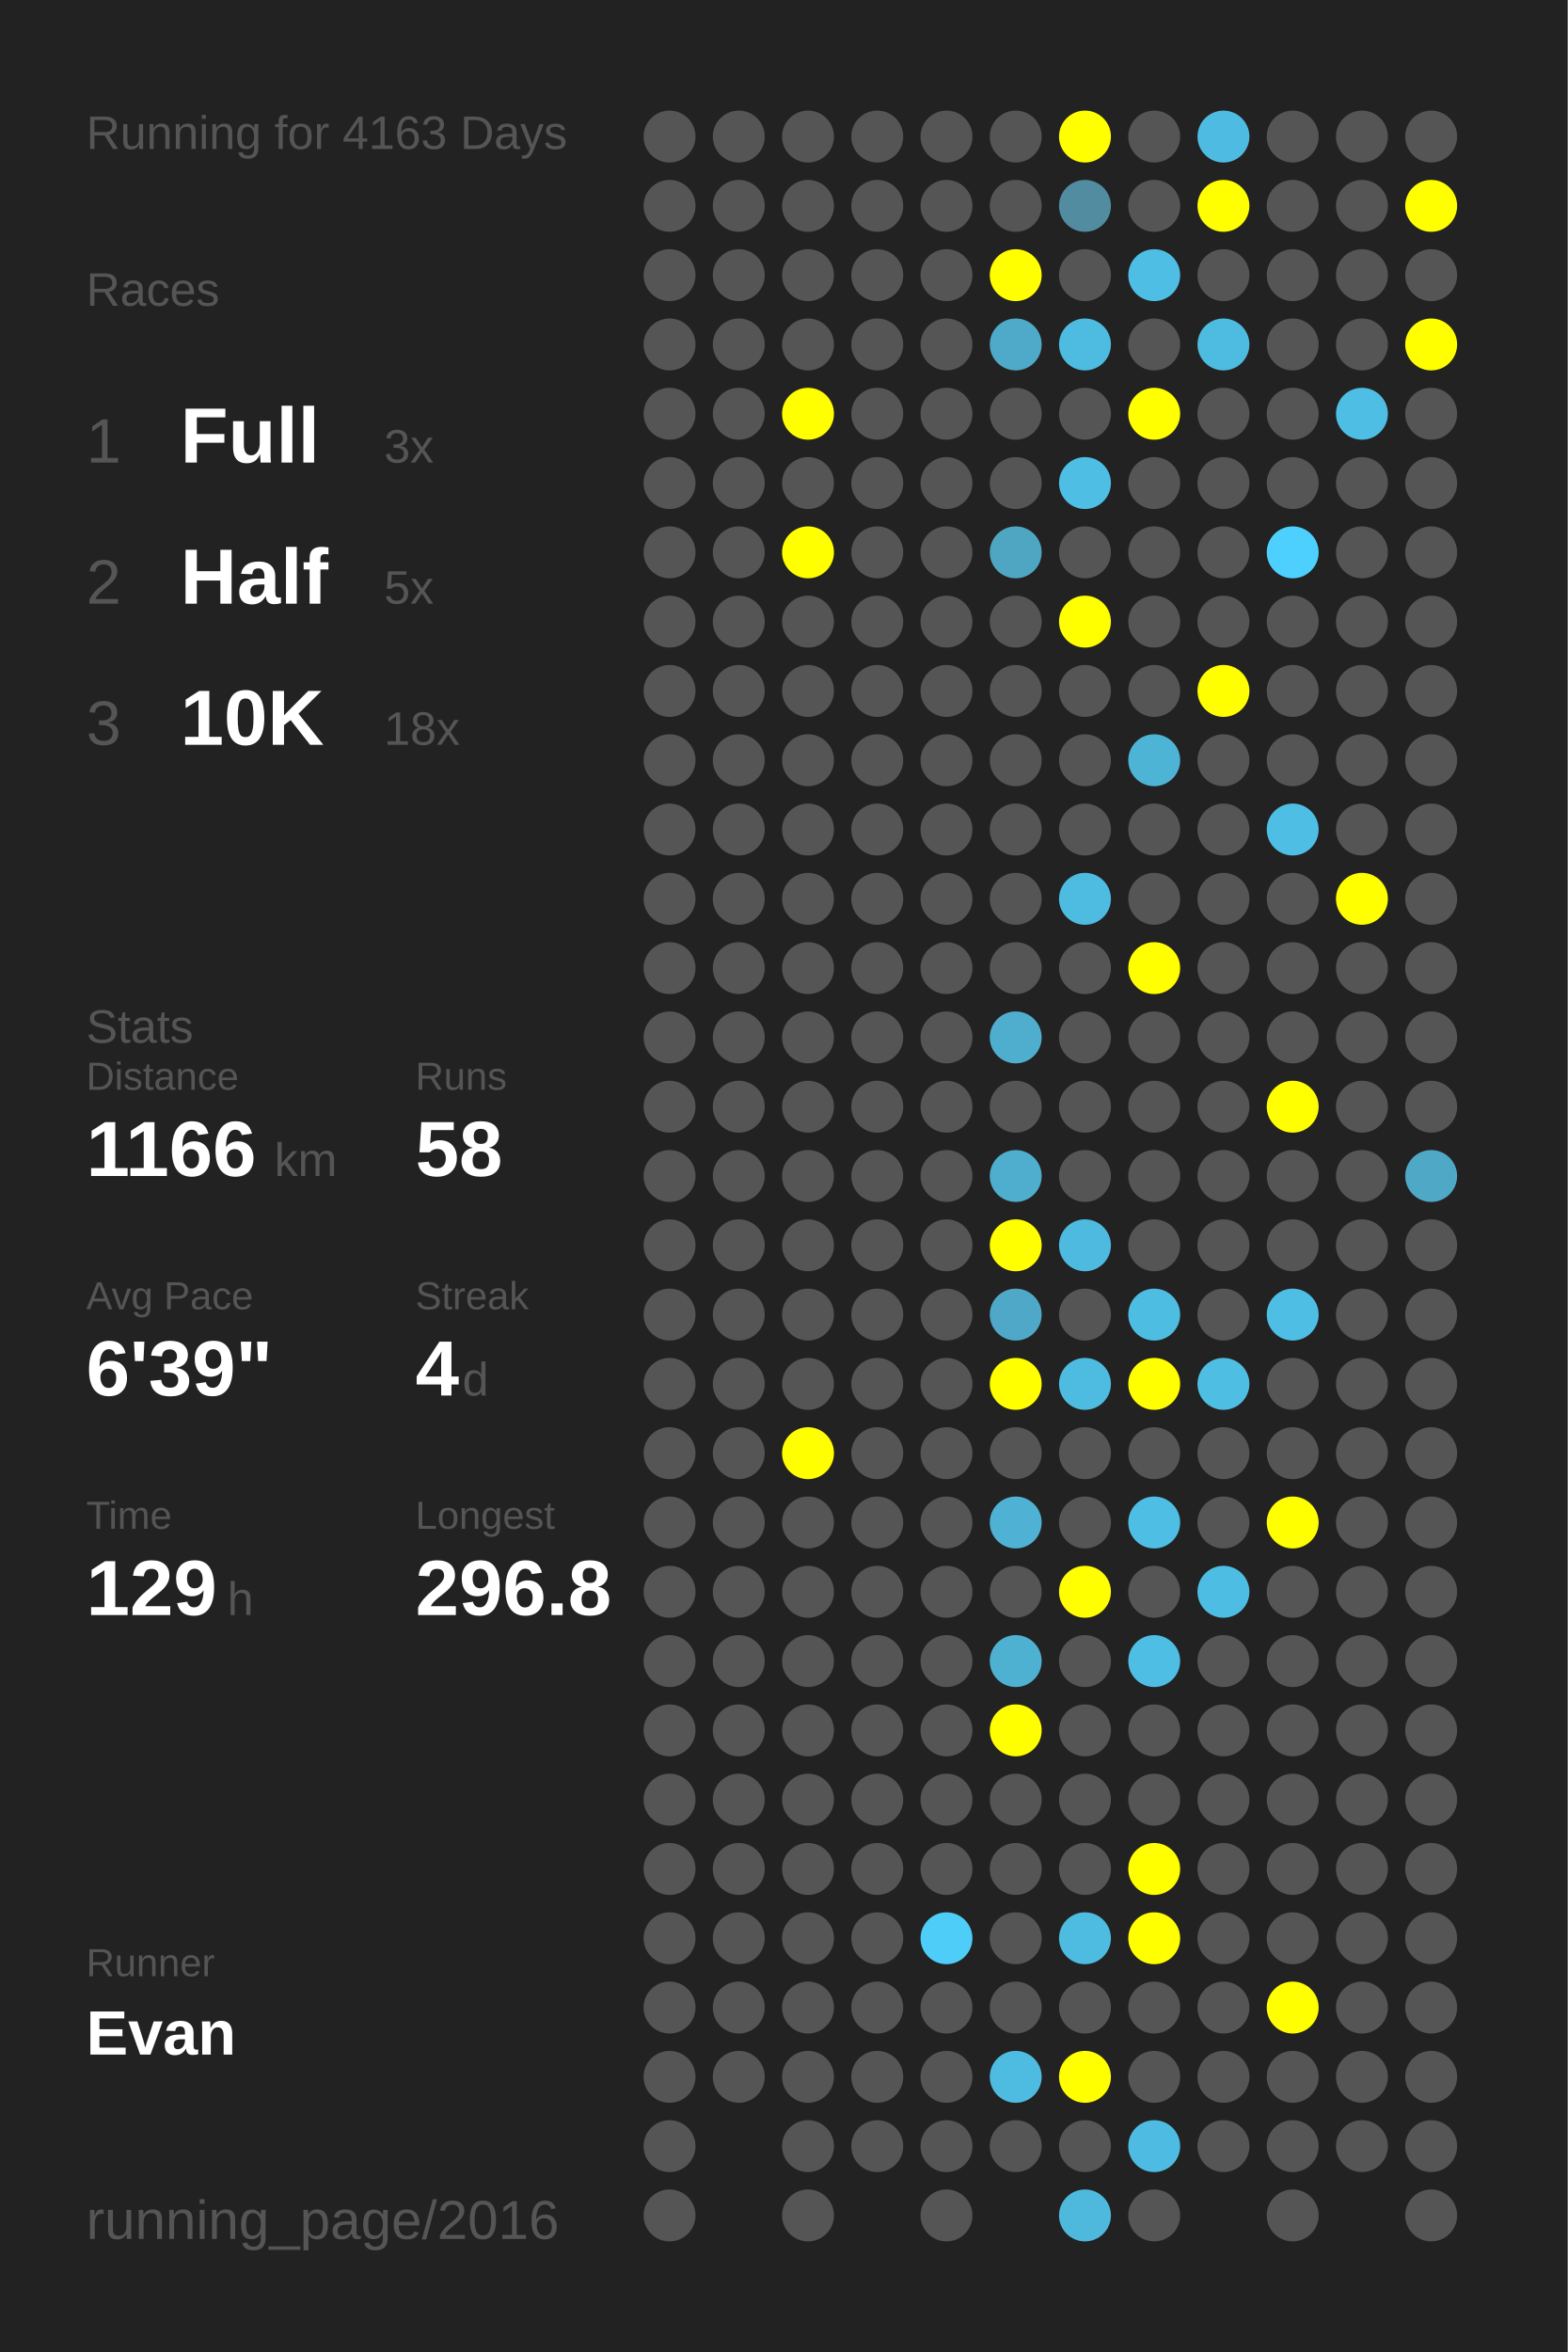
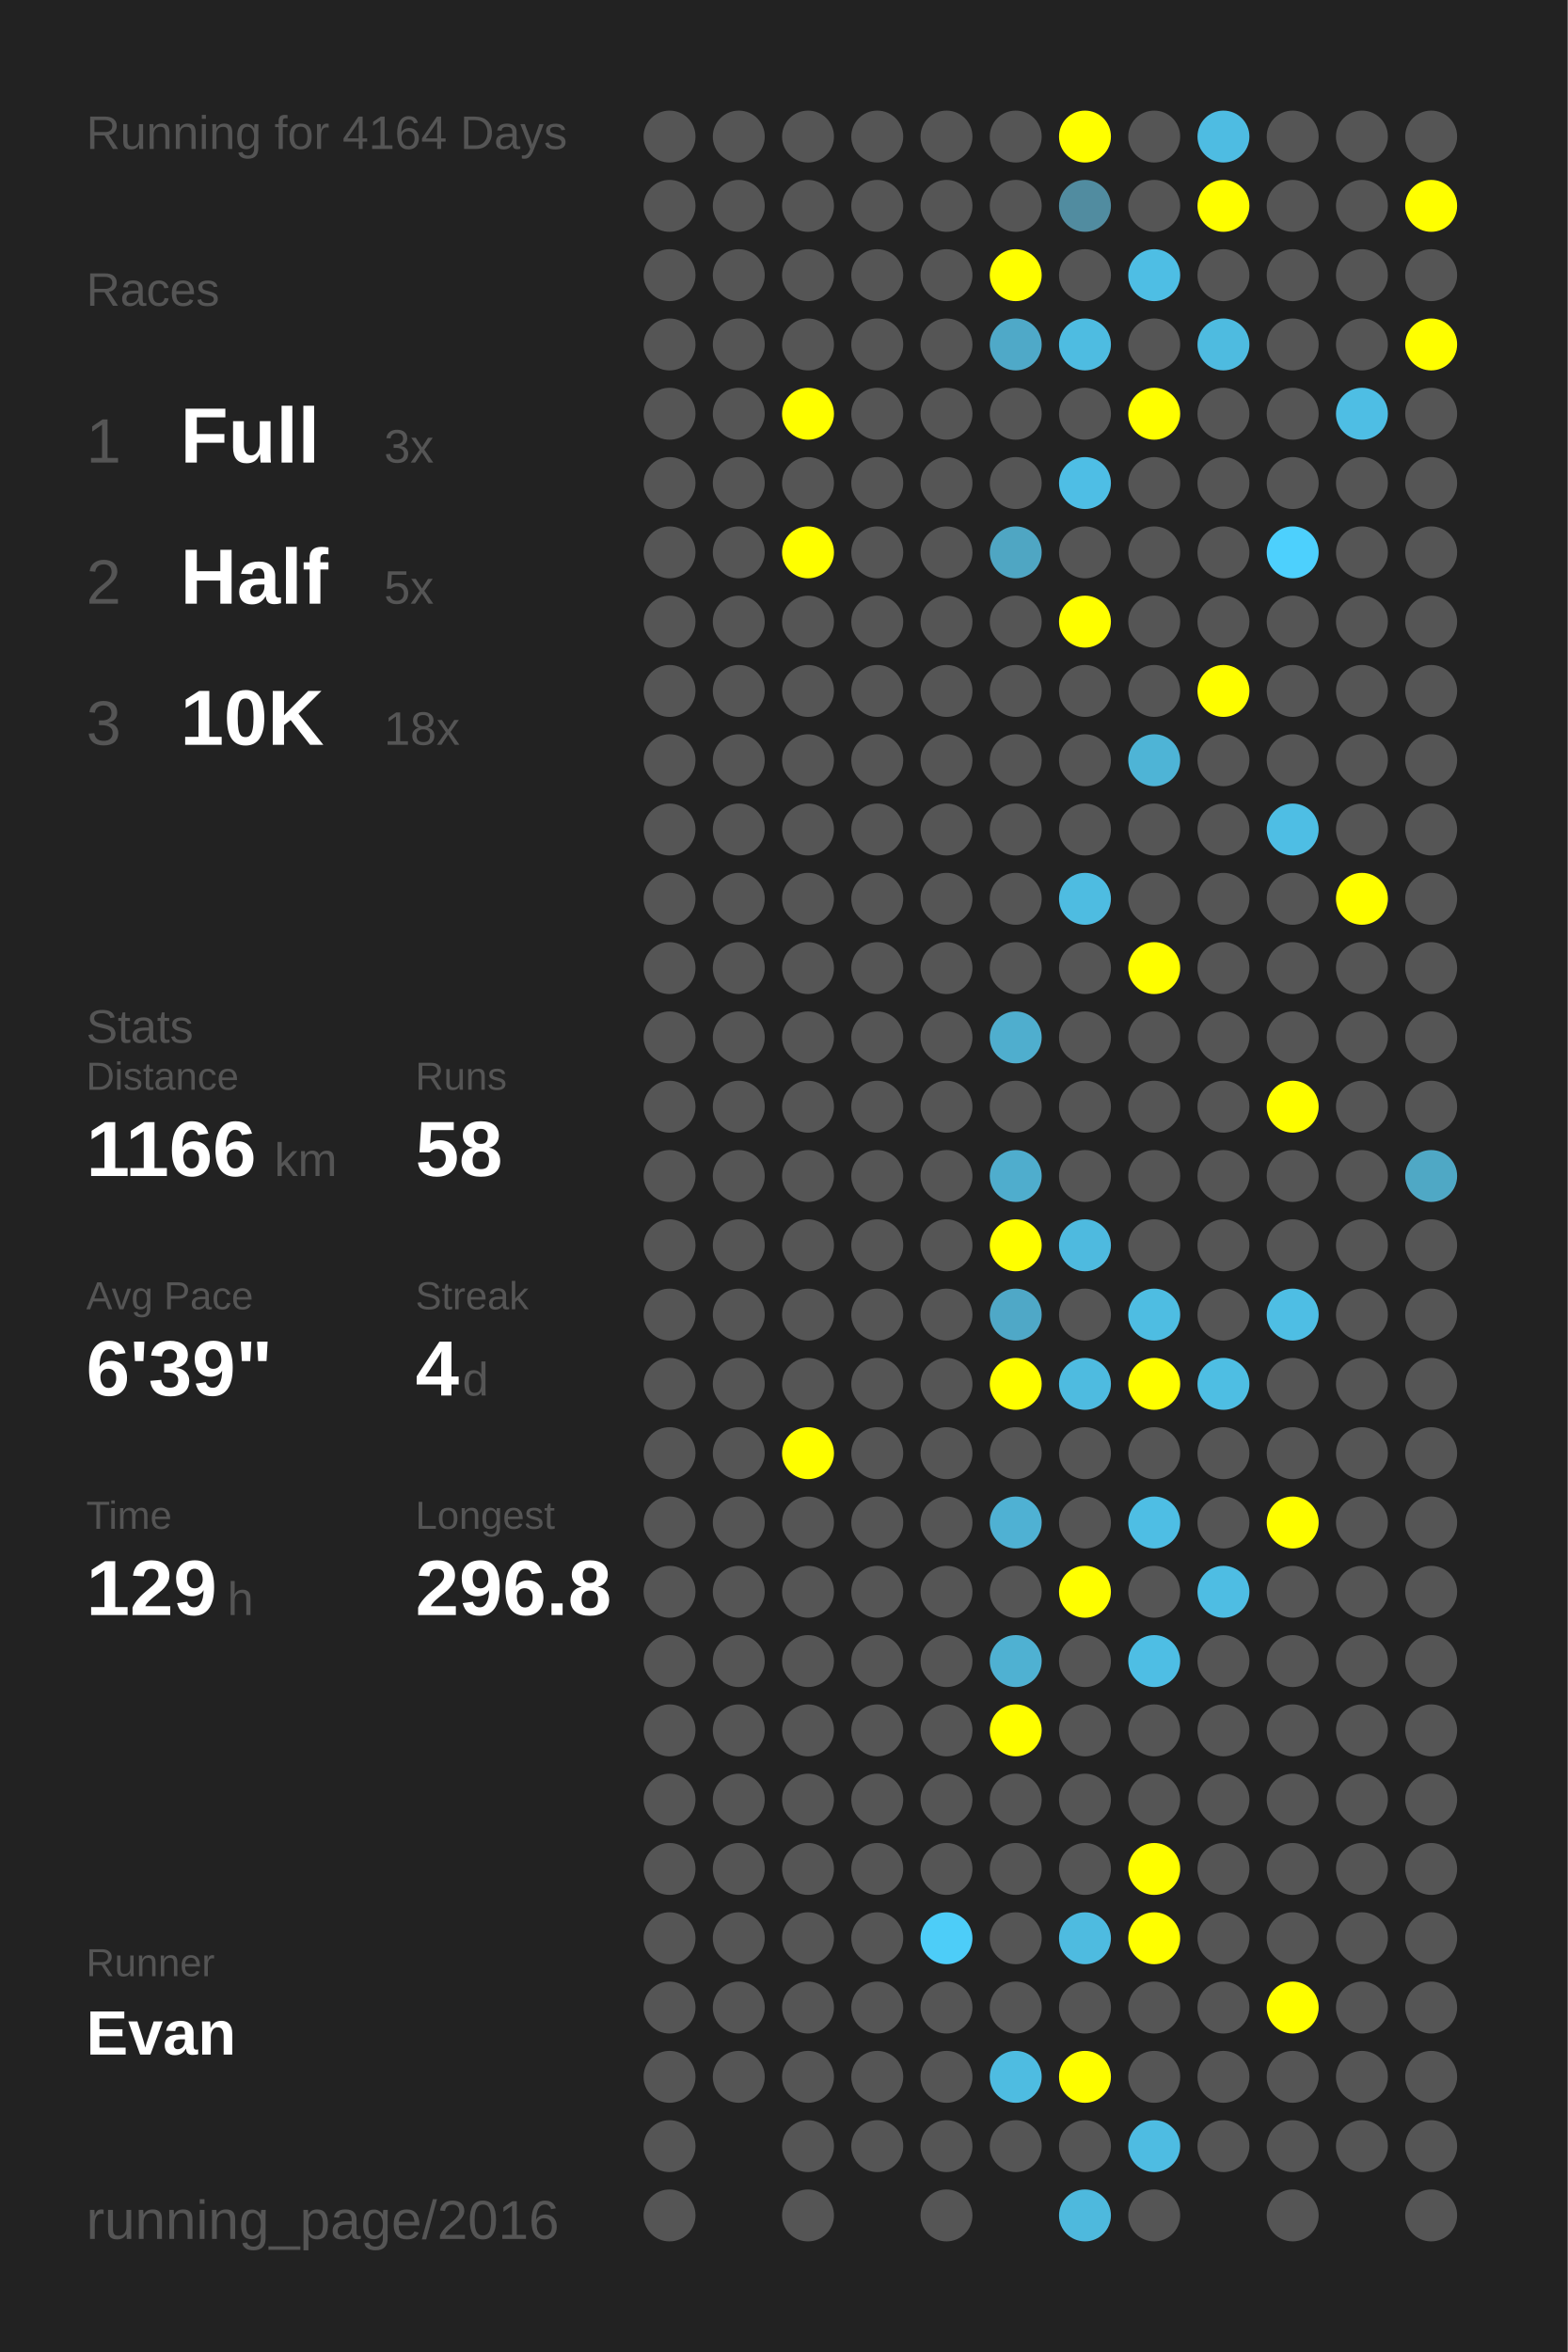
<svg xmlns="http://www.w3.org/2000/svg" baseProfile="full" height="300mm" version="1.1" viewBox="0,0,200,300" width="200mm">
  <defs />
  <rect fill="#222222" height="300" width="200" x="0" y="0" />
-   <text fill="#555555" style="font-size:6px; font-family:Arial;" x="11" y="19">Running for 4163 Days</text>
+   <text fill="#555555" style="font-size:6px; font-family:Arial;" x="11" y="19">Running for 4164 Days</text>
  <text fill="#555555" style="font-size:6px; font-family:Arial;" x="11" y="39">Races</text>
  <text fill="#555555" style="font-size:8px; font-family:Arial;" x="11" y="59">1</text>
  <text fill="#FFFFFF" style="font-size:10px; font-family:Arial; font-weight:bold;" x="23" y="59">Full</text>
  <text fill="#555555" style="font-size:6px; font-family:Arial;" x="49" y="59">3x</text>
  <text fill="#555555" style="font-size:8px; font-family:Arial;" x="11" y="77">2</text>
  <text fill="#FFFFFF" style="font-size:10px; font-family:Arial; font-weight:bold;" x="23" y="77">Half</text>
  <text fill="#555555" style="font-size:6px; font-family:Arial;" x="49" y="77">5x</text>
  <text fill="#555555" style="font-size:8px; font-family:Arial;" x="11" y="95">3</text>
  <text fill="#FFFFFF" style="font-size:10px; font-family:Arial; font-weight:bold;" x="23" y="95">10K</text>
  <text fill="#555555" style="font-size:6px; font-family:Arial;" x="49" y="95">18x</text>
  <text fill="#555555" style="font-size:6px; font-family:Arial;" x="11" y="133">Stats</text>
  <text fill="#555555" style="font-size:5px; font-family:Arial;" x="11" y="139">Distance</text>
  <text fill="#FFFFFF" style="font-size:10px; font-family:Arial; font-weight:bold;" x="11" y="150">1166</text>
  <text fill="#555555" style="font-size:6px; font-family:Arial;" x="35" y="150">km</text>
  <text fill="#555555" style="font-size:5px; font-family:Arial;" x="53" y="139">Runs</text>
  <text fill="#FFFFFF" style="font-size:10px; font-family:Arial; font-weight:bold;" x="53" y="150">58</text>
  <text fill="#555555" style="font-size:5px; font-family:Arial;" x="11" y="167">Avg Pace</text>
  <text fill="#FFFFFF" style="font-size:10px; font-family:Arial; font-weight:bold;" x="11" y="178">6'39"</text>
  <text fill="#555555" style="font-size:5px; font-family:Arial;" x="53" y="167">Streak</text>
  <text fill="#FFFFFF" style="font-size:10px; font-family:Arial; font-weight:bold;" x="53" y="178">4</text>
  <text fill="#555555" style="font-size:6px; font-family:Arial;" x="59" y="178">d</text>
  <text fill="#555555" style="font-size:5px; font-family:Arial;" x="11" y="195">Time</text>
  <text fill="#FFFFFF" style="font-size:10px; font-family:Arial; font-weight:bold;" x="11" y="206">129</text>
  <text fill="#555555" style="font-size:6px; font-family:Arial;" x="29" y="206">h</text>
  <text fill="#555555" style="font-size:5px; font-family:Arial;" x="53" y="195">Longest</text>
  <text fill="#FFFFFF" style="font-size:10px; font-family:Arial; font-weight:bold;" x="53" y="206">296.8</text>
  <text fill="#555555" style="font-size:5px; font-family:Arial;" x="11" y="252.065">Runner</text>
  <text fill="#FFFFFF" style="font-size:8px; font-family:Arial; font-weight:bold;" x="11" y="262.065">Evan</text>
  <text fill="#555555" style="font-size:7px; font-family:Arial;" x="11" y="285.581">running_page/2016</text>
  <circle cx="85.417" cy="17.419" fill="#555555" r="3.312" />
  <circle cx="85.417" cy="26.258" fill="#555555" r="3.312" />
  <circle cx="85.417" cy="35.097" fill="#555555" r="3.312" />
  <circle cx="85.417" cy="43.935" fill="#555555" r="3.312" />
  <circle cx="85.417" cy="52.774" fill="#555555" r="3.312" />
  <circle cx="85.417" cy="61.613" fill="#555555" r="3.312" />
  <circle cx="85.417" cy="70.452" fill="#555555" r="3.312" />
  <circle cx="85.417" cy="79.29" fill="#555555" r="3.312" />
  <circle cx="85.417" cy="88.129" fill="#555555" r="3.312" />
  <circle cx="85.417" cy="96.968" fill="#555555" r="3.312" />
  <circle cx="85.417" cy="105.806" fill="#555555" r="3.312" />
  <circle cx="85.417" cy="114.645" fill="#555555" r="3.312" />
  <circle cx="85.417" cy="123.484" fill="#555555" r="3.312" />
  <circle cx="85.417" cy="132.323" fill="#555555" r="3.312" />
  <circle cx="85.417" cy="141.161" fill="#555555" r="3.312" />
  <circle cx="85.417" cy="150" fill="#555555" r="3.312" />
  <circle cx="85.417" cy="158.839" fill="#555555" r="3.312" />
  <circle cx="85.417" cy="167.677" fill="#555555" r="3.312" />
  <circle cx="85.417" cy="176.516" fill="#555555" r="3.312" />
  <circle cx="85.417" cy="185.355" fill="#555555" r="3.312" />
  <circle cx="85.417" cy="194.194" fill="#555555" r="3.312" />
  <circle cx="85.417" cy="203.032" fill="#555555" r="3.312" />
  <circle cx="85.417" cy="211.871" fill="#555555" r="3.312" />
  <circle cx="85.417" cy="220.71" fill="#555555" r="3.312" />
  <circle cx="85.417" cy="229.548" fill="#555555" r="3.312" />
  <circle cx="85.417" cy="238.387" fill="#555555" r="3.312" />
  <circle cx="85.417" cy="247.226" fill="#555555" r="3.312" />
  <circle cx="85.417" cy="256.065" fill="#555555" r="3.312" />
  <circle cx="85.417" cy="264.903" fill="#555555" r="3.312" />
  <circle cx="85.417" cy="273.742" fill="#555555" r="3.312" />
  <circle cx="85.417" cy="282.581" fill="#555555" r="3.312" />
  <circle cx="94.25" cy="17.419" fill="#555555" r="3.312" />
  <circle cx="94.25" cy="26.258" fill="#555555" r="3.312" />
  <circle cx="94.25" cy="35.097" fill="#555555" r="3.312" />
  <circle cx="94.25" cy="43.935" fill="#555555" r="3.312" />
  <circle cx="94.25" cy="52.774" fill="#555555" r="3.312" />
  <circle cx="94.25" cy="61.613" fill="#555555" r="3.312" />
  <circle cx="94.25" cy="70.452" fill="#555555" r="3.312" />
  <circle cx="94.25" cy="79.29" fill="#555555" r="3.312" />
  <circle cx="94.25" cy="88.129" fill="#555555" r="3.312" />
  <circle cx="94.25" cy="96.968" fill="#555555" r="3.312" />
  <circle cx="94.25" cy="105.806" fill="#555555" r="3.312" />
  <circle cx="94.25" cy="114.645" fill="#555555" r="3.312" />
  <circle cx="94.25" cy="123.484" fill="#555555" r="3.312" />
  <circle cx="94.25" cy="132.323" fill="#555555" r="3.312" />
  <circle cx="94.25" cy="141.161" fill="#555555" r="3.312" />
  <circle cx="94.25" cy="150" fill="#555555" r="3.312" />
  <circle cx="94.25" cy="158.839" fill="#555555" r="3.312" />
  <circle cx="94.25" cy="167.677" fill="#555555" r="3.312" />
  <circle cx="94.25" cy="176.516" fill="#555555" r="3.312" />
  <circle cx="94.25" cy="185.355" fill="#555555" r="3.312" />
  <circle cx="94.25" cy="194.194" fill="#555555" r="3.312" />
  <circle cx="94.25" cy="203.032" fill="#555555" r="3.312" />
  <circle cx="94.25" cy="211.871" fill="#555555" r="3.312" />
  <circle cx="94.25" cy="220.71" fill="#555555" r="3.312" />
  <circle cx="94.25" cy="229.548" fill="#555555" r="3.312" />
  <circle cx="94.25" cy="238.387" fill="#555555" r="3.312" />
  <circle cx="94.25" cy="247.226" fill="#555555" r="3.312" />
  <circle cx="94.25" cy="256.065" fill="#555555" r="3.312" />
  <circle cx="94.25" cy="264.903" fill="#555555" r="3.312" />
  <circle cx="103.083" cy="17.419" fill="#555555" r="3.312" />
  <circle cx="103.083" cy="26.258" fill="#555555" r="3.312" />
  <circle cx="103.083" cy="35.097" fill="#555555" r="3.312" />
  <circle cx="103.083" cy="43.935" fill="#555555" r="3.312" />
  <circle cx="103.083" cy="52.774" fill="#FFFF00" r="3.312" />
  <circle cx="103.083" cy="61.613" fill="#555555" r="3.312" />
  <circle cx="103.083" cy="70.452" fill="#FFFF00" r="3.312" />
  <circle cx="103.083" cy="79.29" fill="#555555" r="3.312" />
  <circle cx="103.083" cy="88.129" fill="#555555" r="3.312" />
  <circle cx="103.083" cy="96.968" fill="#555555" r="3.312" />
  <circle cx="103.083" cy="105.806" fill="#555555" r="3.312" />
  <circle cx="103.083" cy="114.645" fill="#555555" r="3.312" />
  <circle cx="103.083" cy="123.484" fill="#555555" r="3.312" />
  <circle cx="103.083" cy="132.323" fill="#555555" r="3.312" />
  <circle cx="103.083" cy="141.161" fill="#555555" r="3.312" />
  <circle cx="103.083" cy="150" fill="#555555" r="3.312" />
  <circle cx="103.083" cy="158.839" fill="#555555" r="3.312" />
  <circle cx="103.083" cy="167.677" fill="#555555" r="3.312" />
  <circle cx="103.083" cy="176.516" fill="#555555" r="3.312" />
  <circle cx="103.083" cy="185.355" fill="#FFFF00" r="3.312" />
  <circle cx="103.083" cy="194.194" fill="#555555" r="3.312" />
  <circle cx="103.083" cy="203.032" fill="#555555" r="3.312" />
  <circle cx="103.083" cy="211.871" fill="#555555" r="3.312" />
  <circle cx="103.083" cy="220.71" fill="#555555" r="3.312" />
  <circle cx="103.083" cy="229.548" fill="#555555" r="3.312" />
  <circle cx="103.083" cy="238.387" fill="#555555" r="3.312" />
  <circle cx="103.083" cy="247.226" fill="#555555" r="3.312" />
  <circle cx="103.083" cy="256.065" fill="#555555" r="3.312" />
  <circle cx="103.083" cy="264.903" fill="#555555" r="3.312" />
  <circle cx="103.083" cy="273.742" fill="#555555" r="3.312" />
  <circle cx="103.083" cy="282.581" fill="#555555" r="3.312" />
  <circle cx="111.917" cy="17.419" fill="#555555" r="3.312" />
  <circle cx="111.917" cy="26.258" fill="#555555" r="3.312" />
  <circle cx="111.917" cy="35.097" fill="#555555" r="3.312" />
  <circle cx="111.917" cy="43.935" fill="#555555" r="3.312" />
  <circle cx="111.917" cy="52.774" fill="#555555" r="3.312" />
  <circle cx="111.917" cy="61.613" fill="#555555" r="3.312" />
  <circle cx="111.917" cy="70.452" fill="#555555" r="3.312" />
  <circle cx="111.917" cy="79.29" fill="#555555" r="3.312" />
  <circle cx="111.917" cy="88.129" fill="#555555" r="3.312" />
  <circle cx="111.917" cy="96.968" fill="#555555" r="3.312" />
  <circle cx="111.917" cy="105.806" fill="#555555" r="3.312" />
  <circle cx="111.917" cy="114.645" fill="#555555" r="3.312" />
  <circle cx="111.917" cy="123.484" fill="#555555" r="3.312" />
  <circle cx="111.917" cy="132.323" fill="#555555" r="3.312" />
  <circle cx="111.917" cy="141.161" fill="#555555" r="3.312" />
  <circle cx="111.917" cy="150" fill="#555555" r="3.312" />
  <circle cx="111.917" cy="158.839" fill="#555555" r="3.312" />
  <circle cx="111.917" cy="167.677" fill="#555555" r="3.312" />
  <circle cx="111.917" cy="176.516" fill="#555555" r="3.312" />
  <circle cx="111.917" cy="185.355" fill="#555555" r="3.312" />
  <circle cx="111.917" cy="194.194" fill="#555555" r="3.312" />
  <circle cx="111.917" cy="203.032" fill="#555555" r="3.312" />
  <circle cx="111.917" cy="211.871" fill="#555555" r="3.312" />
  <circle cx="111.917" cy="220.71" fill="#555555" r="3.312" />
  <circle cx="111.917" cy="229.548" fill="#555555" r="3.312" />
  <circle cx="111.917" cy="238.387" fill="#555555" r="3.312" />
  <circle cx="111.917" cy="247.226" fill="#555555" r="3.312" />
  <circle cx="111.917" cy="256.065" fill="#555555" r="3.312" />
  <circle cx="111.917" cy="264.903" fill="#555555" r="3.312" />
  <circle cx="111.917" cy="273.742" fill="#555555" r="3.312" />
  <circle cx="120.75" cy="17.419" fill="#555555" r="3.312" />
  <circle cx="120.75" cy="26.258" fill="#555555" r="3.312" />
  <circle cx="120.75" cy="35.097" fill="#555555" r="3.312" />
  <circle cx="120.75" cy="43.935" fill="#555555" r="3.312" />
  <circle cx="120.75" cy="52.774" fill="#555555" r="3.312" />
  <circle cx="120.75" cy="61.613" fill="#555555" r="3.312" />
  <circle cx="120.75" cy="70.452" fill="#555555" r="3.312" />
  <circle cx="120.75" cy="79.29" fill="#555555" r="3.312" />
  <circle cx="120.75" cy="88.129" fill="#555555" r="3.312" />
  <circle cx="120.75" cy="96.968" fill="#555555" r="3.312" />
  <circle cx="120.75" cy="105.806" fill="#555555" r="3.312" />
  <circle cx="120.75" cy="114.645" fill="#555555" r="3.312" />
  <circle cx="120.75" cy="123.484" fill="#555555" r="3.312" />
  <circle cx="120.75" cy="132.323" fill="#555555" r="3.312" />
  <circle cx="120.75" cy="141.161" fill="#555555" r="3.312" />
  <circle cx="120.75" cy="150" fill="#555555" r="3.312" />
  <circle cx="120.75" cy="158.839" fill="#555555" r="3.312" />
  <circle cx="120.75" cy="167.677" fill="#555555" r="3.312" />
  <circle cx="120.75" cy="176.516" fill="#555555" r="3.312" />
  <circle cx="120.75" cy="185.355" fill="#555555" r="3.312" />
  <circle cx="120.75" cy="194.194" fill="#555555" r="3.312" />
  <circle cx="120.75" cy="203.032" fill="#555555" r="3.312" />
  <circle cx="120.75" cy="211.871" fill="#555555" r="3.312" />
  <circle cx="120.75" cy="220.71" fill="#555555" r="3.312" />
  <circle cx="120.75" cy="229.548" fill="#555555" r="3.312" />
  <circle cx="120.75" cy="238.387" fill="#555555" r="3.312" />
  <circle cx="120.75" cy="247.226" fill="#4dcdf8" r="3.312" />
  <circle cx="120.75" cy="256.065" fill="#555555" r="3.312" />
  <circle cx="120.75" cy="264.903" fill="#555555" r="3.312" />
  <circle cx="120.75" cy="273.742" fill="#555555" r="3.312" />
  <circle cx="120.75" cy="282.581" fill="#555555" r="3.312" />
  <circle cx="129.583" cy="17.419" fill="#555555" r="3.312" />
  <circle cx="129.583" cy="26.258" fill="#555555" r="3.312" />
  <circle cx="129.583" cy="35.097" fill="#FFFF00" r="3.312" />
  <circle cx="129.583" cy="43.935" fill="#4fa9c8" r="3.312" />
  <circle cx="129.583" cy="52.774" fill="#555555" r="3.312" />
  <circle cx="129.583" cy="61.613" fill="#555555" r="3.312" />
  <circle cx="129.583" cy="70.452" fill="#4fa6c3" r="3.312" />
  <circle cx="129.583" cy="79.29" fill="#555555" r="3.312" />
  <circle cx="129.583" cy="88.129" fill="#555555" r="3.312" />
  <circle cx="129.583" cy="96.968" fill="#555555" r="3.312" />
  <circle cx="129.583" cy="105.806" fill="#555555" r="3.312" />
  <circle cx="129.583" cy="114.645" fill="#555555" r="3.312" />
  <circle cx="129.583" cy="123.484" fill="#555555" r="3.312" />
  <circle cx="129.583" cy="132.323" fill="#4faece" r="3.312" />
  <circle cx="129.583" cy="141.161" fill="#555555" r="3.312" />
  <circle cx="129.583" cy="150" fill="#4fadcd" r="3.312" />
  <circle cx="129.583" cy="158.839" fill="#FFFF00" r="3.312" />
  <circle cx="129.583" cy="167.677" fill="#4fa8c7" r="3.312" />
  <circle cx="129.583" cy="176.516" fill="#FFFF00" r="3.312" />
  <circle cx="129.583" cy="185.355" fill="#555555" r="3.312" />
  <circle cx="129.583" cy="194.194" fill="#4fb1d3" r="3.312" />
  <circle cx="129.583" cy="203.032" fill="#555555" r="3.312" />
  <circle cx="129.583" cy="211.871" fill="#4fb1d2" r="3.312" />
  <circle cx="129.583" cy="220.71" fill="#FFFF00" r="3.312" />
  <circle cx="129.583" cy="229.548" fill="#555555" r="3.312" />
  <circle cx="129.583" cy="238.387" fill="#555555" r="3.312" />
  <circle cx="129.583" cy="247.226" fill="#555555" r="3.312" />
  <circle cx="129.583" cy="256.065" fill="#555555" r="3.312" />
  <circle cx="129.583" cy="264.903" fill="#4ebce1" r="3.312" />
  <circle cx="129.583" cy="273.742" fill="#555555" r="3.312" />
  <circle cx="138.417" cy="17.419" fill="#FFFF00" r="3.312" />
  <circle cx="138.417" cy="26.258" fill="#518ca0" r="3.312" />
  <circle cx="138.417" cy="35.097" fill="#555555" r="3.312" />
  <circle cx="138.417" cy="43.935" fill="#4ebce1" r="3.312" />
  <circle cx="138.417" cy="52.774" fill="#555555" r="3.312" />
  <circle cx="138.417" cy="61.613" fill="#4ebee5" r="3.312" />
  <circle cx="138.417" cy="70.452" fill="#555555" r="3.312" />
  <circle cx="138.417" cy="79.29" fill="#FFFF00" r="3.312" />
  <circle cx="138.417" cy="88.129" fill="#555555" r="3.312" />
  <circle cx="138.417" cy="96.968" fill="#555555" r="3.312" />
  <circle cx="138.417" cy="105.806" fill="#555555" r="3.312" />
  <circle cx="138.417" cy="114.645" fill="#4ebce1" r="3.312" />
  <circle cx="138.417" cy="123.484" fill="#555555" r="3.312" />
  <circle cx="138.417" cy="132.323" fill="#555555" r="3.312" />
  <circle cx="138.417" cy="141.161" fill="#555555" r="3.312" />
  <circle cx="138.417" cy="150" fill="#555555" r="3.312" />
  <circle cx="138.417" cy="158.839" fill="#4ebadf" r="3.312" />
  <circle cx="138.417" cy="167.677" fill="#555555" r="3.312" />
  <circle cx="138.417" cy="176.516" fill="#4ebbe0" r="3.312" />
  <circle cx="138.417" cy="185.355" fill="#555555" r="3.312" />
  <circle cx="138.417" cy="194.194" fill="#555555" r="3.312" />
  <circle cx="138.417" cy="203.032" fill="#FFFF00" r="3.312" />
  <circle cx="138.417" cy="211.871" fill="#555555" r="3.312" />
  <circle cx="138.417" cy="220.71" fill="#555555" r="3.312" />
  <circle cx="138.417" cy="229.548" fill="#555555" r="3.312" />
  <circle cx="138.417" cy="238.387" fill="#555555" r="3.312" />
  <circle cx="138.417" cy="247.226" fill="#4ebbe0" r="3.312" />
  <circle cx="138.417" cy="256.065" fill="#555555" r="3.312" />
  <circle cx="138.417" cy="264.903" fill="#FFFF00" r="3.312" />
  <circle cx="138.417" cy="273.742" fill="#555555" r="3.312" />
  <circle cx="138.417" cy="282.581" fill="#4eb9dd" r="3.312" />
  <circle cx="147.25" cy="17.419" fill="#555555" r="3.312" />
  <circle cx="147.25" cy="26.258" fill="#555555" r="3.312" />
  <circle cx="147.25" cy="35.097" fill="#4ebee4" r="3.312" />
  <circle cx="147.25" cy="43.935" fill="#555555" r="3.312" />
  <circle cx="147.25" cy="52.774" fill="#FFFF00" r="3.312" />
  <circle cx="147.25" cy="61.613" fill="#555555" r="3.312" />
  <circle cx="147.25" cy="70.452" fill="#555555" r="3.312" />
  <circle cx="147.25" cy="79.29" fill="#555555" r="3.312" />
  <circle cx="147.25" cy="88.129" fill="#555555" r="3.312" />
  <circle cx="147.25" cy="96.968" fill="#4eb4d6" r="3.312" />
  <circle cx="147.25" cy="105.806" fill="#555555" r="3.312" />
  <circle cx="147.25" cy="114.645" fill="#555555" r="3.312" />
  <circle cx="147.25" cy="123.484" fill="#FFFF00" r="3.312" />
  <circle cx="147.25" cy="132.323" fill="#555555" r="3.312" />
  <circle cx="147.25" cy="141.161" fill="#555555" r="3.312" />
  <circle cx="147.25" cy="150" fill="#555555" r="3.312" />
  <circle cx="147.25" cy="158.839" fill="#555555" r="3.312" />
  <circle cx="147.25" cy="167.677" fill="#4ebde2" r="3.312" />
  <circle cx="147.25" cy="176.516" fill="#FFFF00" r="3.312" />
  <circle cx="147.25" cy="185.355" fill="#555555" r="3.312" />
  <circle cx="147.25" cy="194.194" fill="#4ebee4" r="3.312" />
  <circle cx="147.25" cy="203.032" fill="#555555" r="3.312" />
  <circle cx="147.25" cy="211.871" fill="#4ebee4" r="3.312" />
  <circle cx="147.25" cy="220.71" fill="#555555" r="3.312" />
  <circle cx="147.25" cy="229.548" fill="#555555" r="3.312" />
  <circle cx="147.25" cy="238.387" fill="#FFFF00" r="3.312" />
  <circle cx="147.25" cy="247.226" fill="#FFFF00" r="3.312" />
  <circle cx="147.25" cy="256.065" fill="#555555" r="3.312" />
  <circle cx="147.25" cy="264.903" fill="#555555" r="3.312" />
  <circle cx="147.25" cy="273.742" fill="#4ebce2" r="3.312" />
  <circle cx="147.25" cy="282.581" fill="#555555" r="3.312" />
  <circle cx="156.083" cy="17.419" fill="#4ebce2" r="3.312" />
  <circle cx="156.083" cy="26.258" fill="#FFFF00" r="3.312" />
  <circle cx="156.083" cy="35.097" fill="#555555" r="3.312" />
  <circle cx="156.083" cy="43.935" fill="#4ebbe0" r="3.312" />
  <circle cx="156.083" cy="52.774" fill="#555555" r="3.312" />
  <circle cx="156.083" cy="61.613" fill="#555555" r="3.312" />
  <circle cx="156.083" cy="70.452" fill="#555555" r="3.312" />
  <circle cx="156.083" cy="79.29" fill="#555555" r="3.312" />
  <circle cx="156.083" cy="88.129" fill="#FFFF00" r="3.312" />
  <circle cx="156.083" cy="96.968" fill="#555555" r="3.312" />
  <circle cx="156.083" cy="105.806" fill="#555555" r="3.312" />
  <circle cx="156.083" cy="114.645" fill="#555555" r="3.312" />
  <circle cx="156.083" cy="123.484" fill="#555555" r="3.312" />
  <circle cx="156.083" cy="132.323" fill="#555555" r="3.312" />
  <circle cx="156.083" cy="141.161" fill="#555555" r="3.312" />
  <circle cx="156.083" cy="150" fill="#555555" r="3.312" />
  <circle cx="156.083" cy="158.839" fill="#555555" r="3.312" />
  <circle cx="156.083" cy="167.677" fill="#555555" r="3.312" />
  <circle cx="156.083" cy="176.516" fill="#4ebee3" r="3.312" />
  <circle cx="156.083" cy="185.355" fill="#555555" r="3.312" />
  <circle cx="156.083" cy="194.194" fill="#555555" r="3.312" />
  <circle cx="156.083" cy="203.032" fill="#4ebde3" r="3.312" />
  <circle cx="156.083" cy="211.871" fill="#555555" r="3.312" />
  <circle cx="156.083" cy="220.71" fill="#555555" r="3.312" />
  <circle cx="156.083" cy="229.548" fill="#555555" r="3.312" />
  <circle cx="156.083" cy="238.387" fill="#555555" r="3.312" />
  <circle cx="156.083" cy="247.226" fill="#555555" r="3.312" />
  <circle cx="156.083" cy="256.065" fill="#555555" r="3.312" />
  <circle cx="156.083" cy="264.903" fill="#555555" r="3.312" />
  <circle cx="156.083" cy="273.742" fill="#555555" r="3.312" />
  <circle cx="164.917" cy="17.419" fill="#555555" r="3.312" />
  <circle cx="164.917" cy="26.258" fill="#555555" r="3.312" />
  <circle cx="164.917" cy="35.097" fill="#555555" r="3.312" />
  <circle cx="164.917" cy="43.935" fill="#555555" r="3.312" />
  <circle cx="164.917" cy="52.774" fill="#555555" r="3.312" />
  <circle cx="164.917" cy="61.613" fill="#555555" r="3.312" />
  <circle cx="164.917" cy="70.452" fill="#4dd0fd" r="3.312" />
  <circle cx="164.917" cy="79.29" fill="#555555" r="3.312" />
  <circle cx="164.917" cy="88.129" fill="#555555" r="3.312" />
  <circle cx="164.917" cy="96.968" fill="#555555" r="3.312" />
  <circle cx="164.917" cy="105.806" fill="#4ebee4" r="3.312" />
  <circle cx="164.917" cy="114.645" fill="#555555" r="3.312" />
  <circle cx="164.917" cy="123.484" fill="#555555" r="3.312" />
  <circle cx="164.917" cy="132.323" fill="#555555" r="3.312" />
  <circle cx="164.917" cy="141.161" fill="#FFFF00" r="3.312" />
  <circle cx="164.917" cy="150" fill="#555555" r="3.312" />
  <circle cx="164.917" cy="158.839" fill="#555555" r="3.312" />
  <circle cx="164.917" cy="167.677" fill="#4ebee4" r="3.312" />
  <circle cx="164.917" cy="176.516" fill="#555555" r="3.312" />
  <circle cx="164.917" cy="185.355" fill="#555555" r="3.312" />
  <circle cx="164.917" cy="194.194" fill="#FFFF00" r="3.312" />
  <circle cx="164.917" cy="203.032" fill="#555555" r="3.312" />
  <circle cx="164.917" cy="211.871" fill="#555555" r="3.312" />
  <circle cx="164.917" cy="220.71" fill="#555555" r="3.312" />
  <circle cx="164.917" cy="229.548" fill="#555555" r="3.312" />
  <circle cx="164.917" cy="238.387" fill="#555555" r="3.312" />
  <circle cx="164.917" cy="247.226" fill="#555555" r="3.312" />
  <circle cx="164.917" cy="256.065" fill="#FFFF00" r="3.312" />
  <circle cx="164.917" cy="264.903" fill="#555555" r="3.312" />
  <circle cx="164.917" cy="273.742" fill="#555555" r="3.312" />
  <circle cx="164.917" cy="282.581" fill="#555555" r="3.312" />
  <circle cx="173.75" cy="17.419" fill="#555555" r="3.312" />
  <circle cx="173.75" cy="26.258" fill="#555555" r="3.312" />
  <circle cx="173.75" cy="35.097" fill="#555555" r="3.312" />
  <circle cx="173.75" cy="43.935" fill="#555555" r="3.312" />
  <circle cx="173.75" cy="52.774" fill="#4ebee4" r="3.312" />
  <circle cx="173.75" cy="61.613" fill="#555555" r="3.312" />
  <circle cx="173.75" cy="70.452" fill="#555555" r="3.312" />
  <circle cx="173.75" cy="79.29" fill="#555555" r="3.312" />
  <circle cx="173.75" cy="88.129" fill="#555555" r="3.312" />
  <circle cx="173.75" cy="96.968" fill="#555555" r="3.312" />
  <circle cx="173.75" cy="105.806" fill="#555555" r="3.312" />
  <circle cx="173.75" cy="114.645" fill="#FFFF00" r="3.312" />
  <circle cx="173.75" cy="123.484" fill="#555555" r="3.312" />
  <circle cx="173.75" cy="132.323" fill="#555555" r="3.312" />
  <circle cx="173.75" cy="141.161" fill="#555555" r="3.312" />
  <circle cx="173.75" cy="150" fill="#555555" r="3.312" />
  <circle cx="173.75" cy="158.839" fill="#555555" r="3.312" />
  <circle cx="173.75" cy="167.677" fill="#555555" r="3.312" />
  <circle cx="173.75" cy="176.516" fill="#555555" r="3.312" />
  <circle cx="173.75" cy="185.355" fill="#555555" r="3.312" />
  <circle cx="173.75" cy="194.194" fill="#555555" r="3.312" />
  <circle cx="173.75" cy="203.032" fill="#555555" r="3.312" />
  <circle cx="173.75" cy="211.871" fill="#555555" r="3.312" />
  <circle cx="173.75" cy="220.71" fill="#555555" r="3.312" />
  <circle cx="173.75" cy="229.548" fill="#555555" r="3.312" />
  <circle cx="173.75" cy="238.387" fill="#555555" r="3.312" />
  <circle cx="173.75" cy="247.226" fill="#555555" r="3.312" />
  <circle cx="173.75" cy="256.065" fill="#555555" r="3.312" />
  <circle cx="173.75" cy="264.903" fill="#555555" r="3.312" />
  <circle cx="173.75" cy="273.742" fill="#555555" r="3.312" />
  <circle cx="182.583" cy="17.419" fill="#555555" r="3.312" />
  <circle cx="182.583" cy="26.258" fill="#FFFF00" r="3.312" />
  <circle cx="182.583" cy="35.097" fill="#555555" r="3.312" />
  <circle cx="182.583" cy="43.935" fill="#FFFF00" r="3.312" />
  <circle cx="182.583" cy="52.774" fill="#555555" r="3.312" />
  <circle cx="182.583" cy="61.613" fill="#555555" r="3.312" />
  <circle cx="182.583" cy="70.452" fill="#555555" r="3.312" />
  <circle cx="182.583" cy="79.29" fill="#555555" r="3.312" />
  <circle cx="182.583" cy="88.129" fill="#555555" r="3.312" />
  <circle cx="182.583" cy="96.968" fill="#555555" r="3.312" />
  <circle cx="182.583" cy="105.806" fill="#555555" r="3.312" />
  <circle cx="182.583" cy="114.645" fill="#555555" r="3.312" />
  <circle cx="182.583" cy="123.484" fill="#555555" r="3.312" />
  <circle cx="182.583" cy="132.323" fill="#555555" r="3.312" />
  <circle cx="182.583" cy="141.161" fill="#555555" r="3.312" />
  <circle cx="182.583" cy="150" fill="#4fa8c5" r="3.312" />
  <circle cx="182.583" cy="158.839" fill="#555555" r="3.312" />
  <circle cx="182.583" cy="167.677" fill="#555555" r="3.312" />
  <circle cx="182.583" cy="176.516" fill="#555555" r="3.312" />
  <circle cx="182.583" cy="185.355" fill="#555555" r="3.312" />
  <circle cx="182.583" cy="194.194" fill="#555555" r="3.312" />
  <circle cx="182.583" cy="203.032" fill="#555555" r="3.312" />
  <circle cx="182.583" cy="211.871" fill="#555555" r="3.312" />
  <circle cx="182.583" cy="220.71" fill="#555555" r="3.312" />
  <circle cx="182.583" cy="229.548" fill="#555555" r="3.312" />
  <circle cx="182.583" cy="238.387" fill="#555555" r="3.312" />
  <circle cx="182.583" cy="247.226" fill="#555555" r="3.312" />
  <circle cx="182.583" cy="256.065" fill="#555555" r="3.312" />
  <circle cx="182.583" cy="264.903" fill="#555555" r="3.312" />
  <circle cx="182.583" cy="273.742" fill="#555555" r="3.312" />
  <circle cx="182.583" cy="282.581" fill="#555555" r="3.312" />
</svg>
